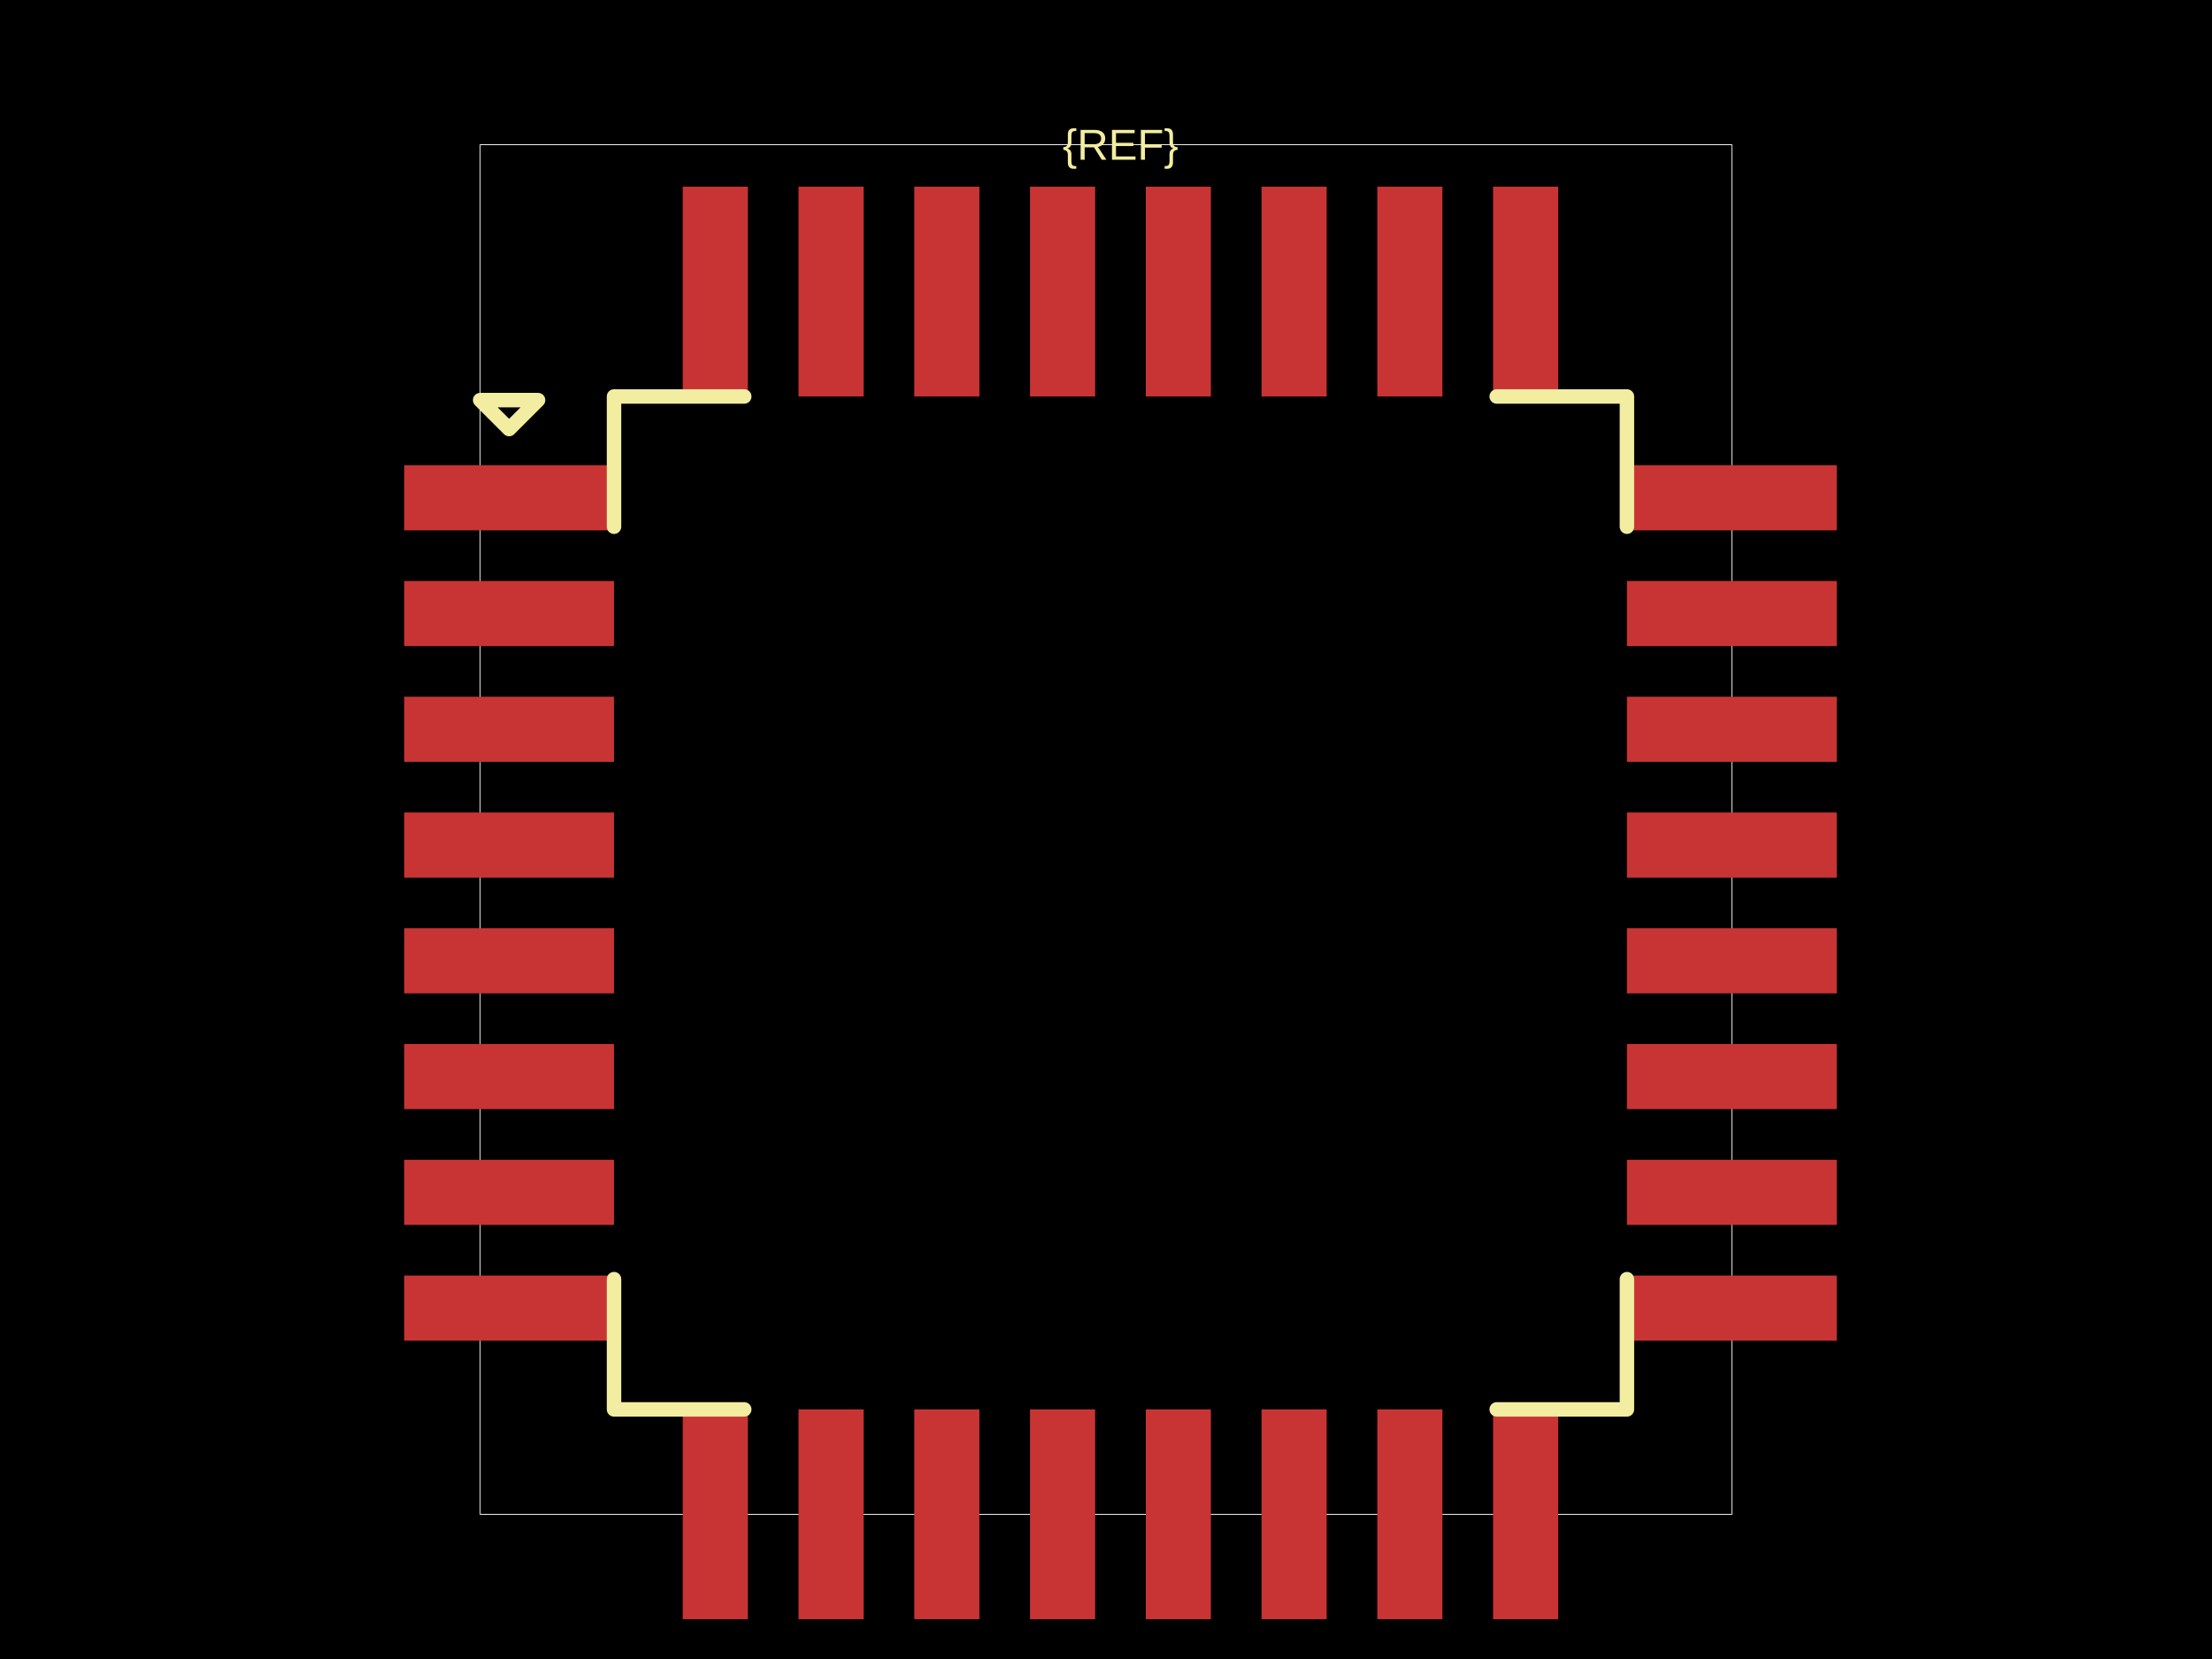
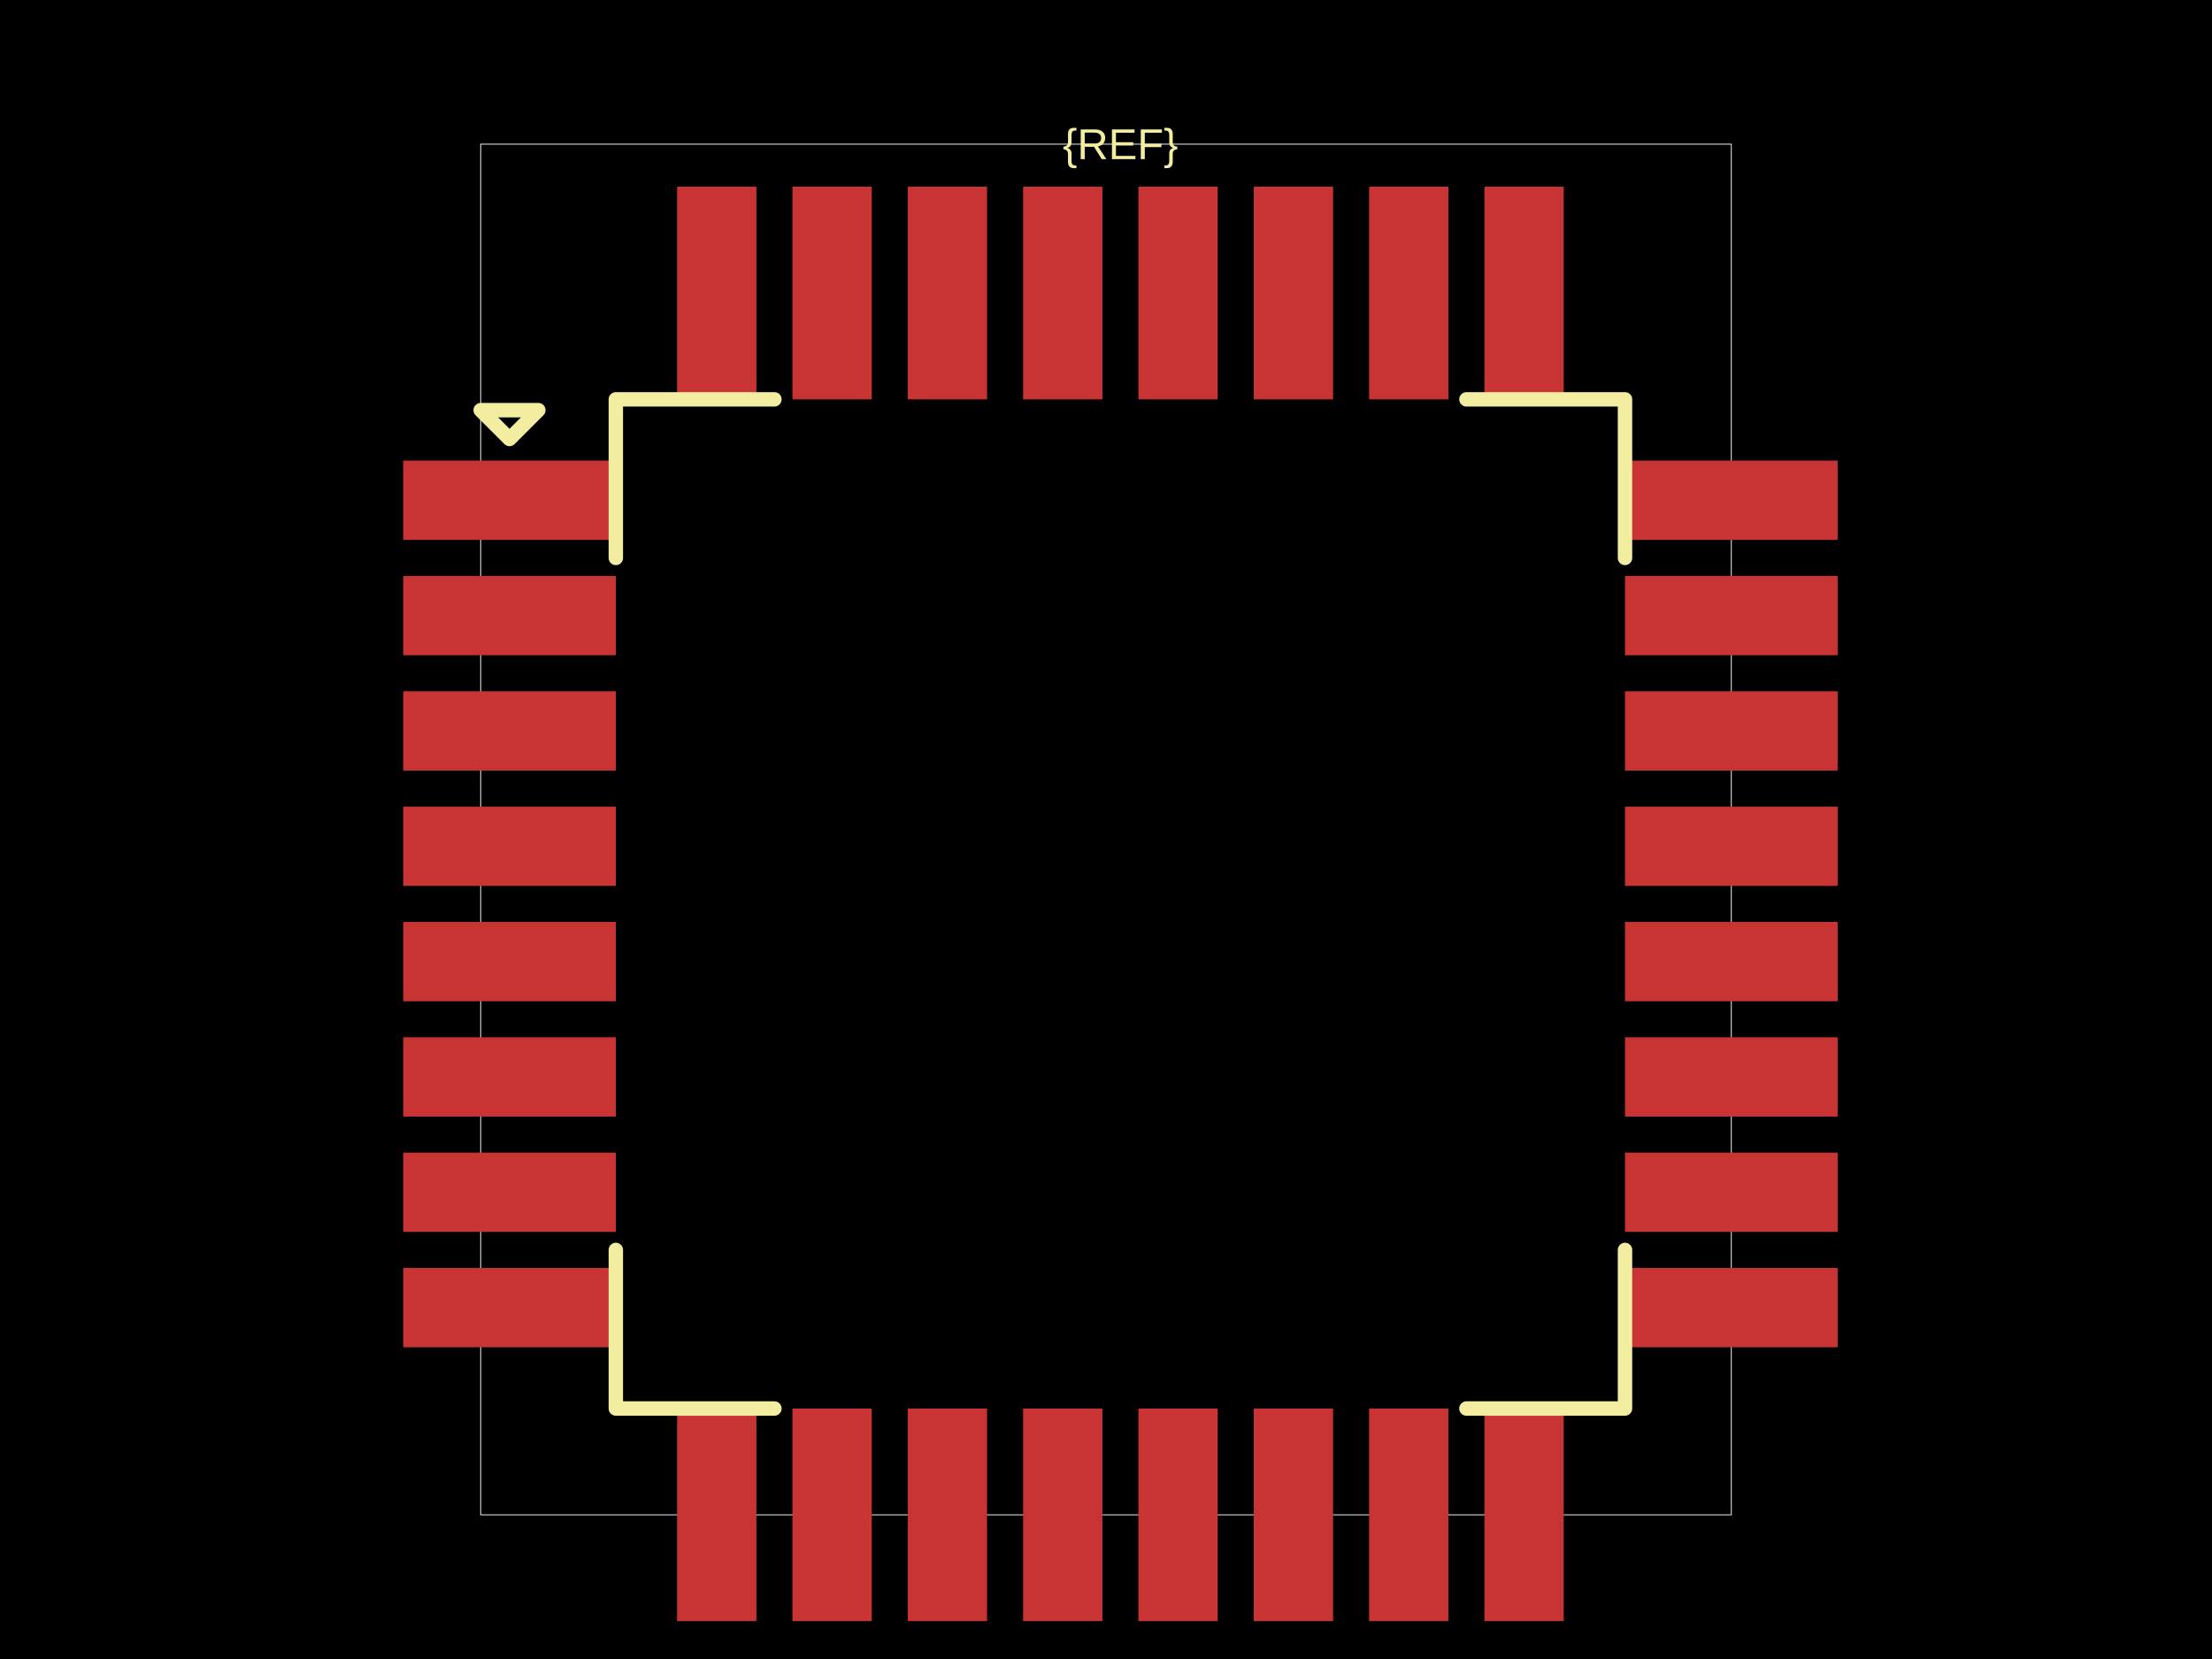
<svg xmlns="http://www.w3.org/2000/svg" width="800" height="600">
  <style />
  <rect class="boundary" x="0" y="0" fill="#000" width="800" height="600" />
-   <rect class="pcb-boundary" fill="none" stroke="#fff" stroke-width="0.3" x="173.659" y="52.333" width="452.682" height="495.334" />
-   <rect class="pcb-pad" fill="rgb(200, 52, 52)" x="146.184" y="168.251" width="75.883" height="23.55" data-layer="top" />
-   <rect class="pcb-pad" fill="rgb(200, 52, 52)" x="146.184" y="210.118" width="75.883" height="23.55" data-layer="top" />
-   <rect class="pcb-pad" fill="rgb(200, 52, 52)" x="146.184" y="251.984" width="75.883" height="23.55" data-layer="top" />
-   <rect class="pcb-pad" fill="rgb(200, 52, 52)" x="146.184" y="293.851" width="75.883" height="23.55" data-layer="top" />
-   <rect class="pcb-pad" fill="rgb(200, 52, 52)" x="146.184" y="335.717" width="75.883" height="23.55" data-layer="top" />
-   <rect class="pcb-pad" fill="rgb(200, 52, 52)" x="146.184" y="377.584" width="75.883" height="23.55" data-layer="top" />
-   <rect class="pcb-pad" fill="rgb(200, 52, 52)" x="146.184" y="419.451" width="75.883" height="23.55" data-layer="top" />
-   <rect class="pcb-pad" fill="rgb(200, 52, 52)" x="146.184" y="461.317" width="75.883" height="23.55" data-layer="top" />
-   <rect class="pcb-pad" fill="rgb(200, 52, 52)" x="246.925" y="509.725" width="23.55" height="75.883" data-layer="top" />
-   <rect class="pcb-pad" fill="rgb(200, 52, 52)" x="288.792" y="509.725" width="23.55" height="75.883" data-layer="top" />
-   <rect class="pcb-pad" fill="rgb(200, 52, 52)" x="330.659" y="509.725" width="23.55" height="75.883" data-layer="top" />
-   <rect class="pcb-pad" fill="rgb(200, 52, 52)" x="372.525" y="509.725" width="23.55" height="75.883" data-layer="top" />
-   <rect class="pcb-pad" fill="rgb(200, 52, 52)" x="414.392" y="509.725" width="23.55" height="75.883" data-layer="top" />
-   <rect class="pcb-pad" fill="rgb(200, 52, 52)" x="456.258" y="509.725" width="23.55" height="75.883" data-layer="top" />
-   <rect class="pcb-pad" fill="rgb(200, 52, 52)" x="498.125" y="509.725" width="23.55" height="75.883" data-layer="top" />
-   <rect class="pcb-pad" fill="rgb(200, 52, 52)" x="539.991" y="509.725" width="23.55" height="75.883" data-layer="top" />
-   <rect class="pcb-pad" fill="rgb(200, 52, 52)" x="588.399" y="461.317" width="75.883" height="23.55" data-layer="top" />
-   <rect class="pcb-pad" fill="rgb(200, 52, 52)" x="588.399" y="419.451" width="75.883" height="23.55" data-layer="top" />
-   <rect class="pcb-pad" fill="rgb(200, 52, 52)" x="588.399" y="377.584" width="75.883" height="23.55" data-layer="top" />
-   <rect class="pcb-pad" fill="rgb(200, 52, 52)" x="588.399" y="335.717" width="75.883" height="23.55" data-layer="top" />
-   <rect class="pcb-pad" fill="rgb(200, 52, 52)" x="588.399" y="293.851" width="75.883" height="23.55" data-layer="top" />
-   <rect class="pcb-pad" fill="rgb(200, 52, 52)" x="588.399" y="251.984" width="75.883" height="23.55" data-layer="top" />
-   <rect class="pcb-pad" fill="rgb(200, 52, 52)" x="588.399" y="210.118" width="75.883" height="23.55" data-layer="top" />
-   <rect class="pcb-pad" fill="rgb(200, 52, 52)" x="588.399" y="168.251" width="75.883" height="23.55" data-layer="top" />
-   <rect class="pcb-pad" fill="rgb(200, 52, 52)" x="539.991" y="67.51" width="23.55" height="75.883" data-layer="top" />
-   <rect class="pcb-pad" fill="rgb(200, 52, 52)" x="498.125" y="67.51" width="23.55" height="75.883" data-layer="top" />
-   <rect class="pcb-pad" fill="rgb(200, 52, 52)" x="456.258" y="67.51" width="23.55" height="75.883" data-layer="top" />
-   <rect class="pcb-pad" fill="rgb(200, 52, 52)" x="414.392" y="67.51" width="23.55" height="75.883" data-layer="top" />
-   <rect class="pcb-pad" fill="rgb(200, 52, 52)" x="372.525" y="67.51" width="23.55" height="75.883" data-layer="top" />
-   <rect class="pcb-pad" fill="rgb(200, 52, 52)" x="330.659" y="67.51" width="23.55" height="75.883" data-layer="top" />
-   <rect class="pcb-pad" fill="rgb(200, 52, 52)" x="288.792" y="67.51" width="23.55" height="75.883" data-layer="top" />
-   <rect class="pcb-pad" fill="rgb(200, 52, 52)" x="246.925" y="67.51" width="23.55" height="75.883" data-layer="top" />
-   <path class="pcb-silkscreen pcb-silkscreen-top" d="M 269.167 143.393 L 222.067 143.393 L 222.067 190.493" fill="none" stroke="#f2eda1" stroke-width="5.233" stroke-linecap="round" stroke-linejoin="round" data-pcb-component-id="" data-pcb-silkscreen-path-id="pcb_silkscreen_path_top-left" />
-   <path class="pcb-silkscreen pcb-silkscreen-top" d="M 173.659 144.701 L 184.126 155.168 L 194.592 144.701 L 173.659 144.701 Z" fill="none" stroke="#f2eda1" stroke-width="5.233" stroke-linecap="round" stroke-linejoin="round" data-pcb-component-id="" data-pcb-silkscreen-path-id="pcb_silkscreen_path_top-left_3" />
-   <path class="pcb-silkscreen pcb-silkscreen-top" d="M 269.167 509.725 L 222.067 509.725 L 222.067 462.625" fill="none" stroke="#f2eda1" stroke-width="5.233" stroke-linecap="round" stroke-linejoin="round" data-pcb-component-id="" data-pcb-silkscreen-path-id="pcb_silkscreen_path_bottom-left" />
-   <path class="pcb-silkscreen pcb-silkscreen-top" d="M 541.3 509.725 L 588.399 509.725 L 588.399 462.625" fill="none" stroke="#f2eda1" stroke-width="5.233" stroke-linecap="round" stroke-linejoin="round" data-pcb-component-id="" data-pcb-silkscreen-path-id="pcb_silkscreen_path_bottom-right" />
-   <path class="pcb-silkscreen pcb-silkscreen-top" d="M 541.3 143.393 L 588.399 143.393 L 588.399 190.493" fill="none" stroke="#f2eda1" stroke-width="5.233" stroke-linecap="round" stroke-linejoin="round" data-pcb-component-id="" data-pcb-silkscreen-path-id="pcb_silkscreen_path_top-right" />
-   <text x="0" y="0" dx="0" dy="0" fill="#f2eda1" font-family="Arial, sans-serif" font-size="15.7" text-anchor="middle" dominant-baseline="central" transform="matrix(1,0,0,1,405.2333,52.33319)" class="pcb-silkscreen-text pcb-silkscreen-top" data-pcb-silkscreen-text-id="pcb_component_1" stroke="none">{REF}</text>
+   <rect class="pcb-boundary" fill="none" stroke="#fff" stroke-width="0.3" x="173.843" y="52.14" width="452.314" height="495.72" />
+   <rect class="pcb-pad" fill="rgb(200, 52, 52)" x="145.818" y="166.587" width="76.906" height="28.677" data-layer="top" />
+   <rect class="pcb-pad" fill="rgb(200, 52, 52)" x="145.818" y="208.299" width="76.906" height="28.677" data-layer="top" />
+   <rect class="pcb-pad" fill="rgb(200, 52, 52)" x="145.818" y="250.011" width="76.906" height="28.677" data-layer="top" />
+   <rect class="pcb-pad" fill="rgb(200, 52, 52)" x="145.818" y="291.723" width="76.906" height="28.677" data-layer="top" />
+   <rect class="pcb-pad" fill="rgb(200, 52, 52)" x="145.818" y="333.435" width="76.906" height="28.677" data-layer="top" />
+   <rect class="pcb-pad" fill="rgb(200, 52, 52)" x="145.818" y="375.147" width="76.906" height="28.677" data-layer="top" />
+   <rect class="pcb-pad" fill="rgb(200, 52, 52)" x="145.818" y="416.859" width="76.906" height="28.677" data-layer="top" />
+   <rect class="pcb-pad" fill="rgb(200, 52, 52)" x="145.818" y="458.57" width="76.906" height="28.677" data-layer="top" />
+   <rect class="pcb-pad" fill="rgb(200, 52, 52)" x="244.884" y="509.407" width="28.677" height="76.906" data-layer="top" />
+   <rect class="pcb-pad" fill="rgb(200, 52, 52)" x="286.596" y="509.407" width="28.677" height="76.906" data-layer="top" />
+   <rect class="pcb-pad" fill="rgb(200, 52, 52)" x="328.308" y="509.407" width="28.677" height="76.906" data-layer="top" />
+   <rect class="pcb-pad" fill="rgb(200, 52, 52)" x="370.02" y="509.407" width="28.677" height="76.906" data-layer="top" />
+   <rect class="pcb-pad" fill="rgb(200, 52, 52)" x="411.731" y="509.407" width="28.677" height="76.906" data-layer="top" />
+   <rect class="pcb-pad" fill="rgb(200, 52, 52)" x="453.443" y="509.407" width="28.677" height="76.906" data-layer="top" />
+   <rect class="pcb-pad" fill="rgb(200, 52, 52)" x="495.155" y="509.407" width="28.677" height="76.906" data-layer="top" />
+   <rect class="pcb-pad" fill="rgb(200, 52, 52)" x="536.867" y="509.407" width="28.677" height="76.906" data-layer="top" />
+   <rect class="pcb-pad" fill="rgb(200, 52, 52)" x="587.704" y="458.57" width="76.906" height="28.677" data-layer="top" />
+   <rect class="pcb-pad" fill="rgb(200, 52, 52)" x="587.704" y="416.859" width="76.906" height="28.677" data-layer="top" />
+   <rect class="pcb-pad" fill="rgb(200, 52, 52)" x="587.704" y="375.147" width="76.906" height="28.677" data-layer="top" />
+   <rect class="pcb-pad" fill="rgb(200, 52, 52)" x="587.704" y="333.435" width="76.906" height="28.677" data-layer="top" />
+   <rect class="pcb-pad" fill="rgb(200, 52, 52)" x="587.704" y="291.723" width="76.906" height="28.677" data-layer="top" />
+   <rect class="pcb-pad" fill="rgb(200, 52, 52)" x="587.704" y="250.011" width="76.906" height="28.677" data-layer="top" />
+   <rect class="pcb-pad" fill="rgb(200, 52, 52)" x="587.704" y="208.299" width="76.906" height="28.677" data-layer="top" />
+   <rect class="pcb-pad" fill="rgb(200, 52, 52)" x="587.704" y="166.587" width="76.906" height="28.677" data-layer="top" />
+   <rect class="pcb-pad" fill="rgb(200, 52, 52)" x="536.867" y="67.521" width="28.677" height="76.906" data-layer="top" />
+   <rect class="pcb-pad" fill="rgb(200, 52, 52)" x="495.155" y="67.521" width="28.677" height="76.906" data-layer="top" />
+   <rect class="pcb-pad" fill="rgb(200, 52, 52)" x="453.443" y="67.521" width="28.677" height="76.906" data-layer="top" />
+   <rect class="pcb-pad" fill="rgb(200, 52, 52)" x="411.731" y="67.521" width="28.677" height="76.906" data-layer="top" />
+   <rect class="pcb-pad" fill="rgb(200, 52, 52)" x="370.02" y="67.521" width="28.677" height="76.906" data-layer="top" />
+   <rect class="pcb-pad" fill="rgb(200, 52, 52)" x="328.308" y="67.521" width="28.677" height="76.906" data-layer="top" />
+   <rect class="pcb-pad" fill="rgb(200, 52, 52)" x="286.596" y="67.521" width="28.677" height="76.906" data-layer="top" />
+   <rect class="pcb-pad" fill="rgb(200, 52, 52)" x="244.884" y="67.521" width="28.677" height="76.906" data-layer="top" />
+   <path class="pcb-silkscreen pcb-silkscreen-top" d="M 280.078 144.428 L 222.724 144.428 L 222.724 201.781" fill="none" stroke="#f2eda1" stroke-width="5.214" stroke-linecap="round" stroke-linejoin="round" data-pcb-component-id="" data-pcb-silkscreen-path-id="pcb_silkscreen_path_top-left" />
+   <path class="pcb-silkscreen pcb-silkscreen-top" d="M 173.843 148.338 L 184.271 158.766 L 194.699 148.338 L 173.843 148.338 Z" fill="none" stroke="#f2eda1" stroke-width="5.214" stroke-linecap="round" stroke-linejoin="round" data-pcb-component-id="" data-pcb-silkscreen-path-id="pcb_silkscreen_path_top-left_3" />
+   <path class="pcb-silkscreen pcb-silkscreen-top" d="M 280.078 509.407 L 222.724 509.407 L 222.724 452.053" fill="none" stroke="#f2eda1" stroke-width="5.214" stroke-linecap="round" stroke-linejoin="round" data-pcb-component-id="" data-pcb-silkscreen-path-id="pcb_silkscreen_path_bottom-left" />
+   <path class="pcb-silkscreen pcb-silkscreen-top" d="M 530.35 509.407 L 587.704 509.407 L 587.704 452.053" fill="none" stroke="#f2eda1" stroke-width="5.214" stroke-linecap="round" stroke-linejoin="round" data-pcb-component-id="" data-pcb-silkscreen-path-id="pcb_silkscreen_path_bottom-right" />
+   <path class="pcb-silkscreen pcb-silkscreen-top" d="M 530.35 144.428 L 587.704 144.428 L 587.704 201.781" fill="none" stroke="#f2eda1" stroke-width="5.214" stroke-linecap="round" stroke-linejoin="round" data-pcb-component-id="" data-pcb-silkscreen-path-id="pcb_silkscreen_path_top-right" />
+   <text x="0" y="0" dx="0" dy="0" fill="#f2eda1" font-family="Arial, sans-serif" font-size="15.642" text-anchor="middle" dominant-baseline="central" transform="matrix(1,0,0,1,405.214,52.13991)" class="pcb-silkscreen-text pcb-silkscreen-top" data-pcb-silkscreen-text-id="pcb_component_1" stroke="none">{REF}</text>
</svg>
